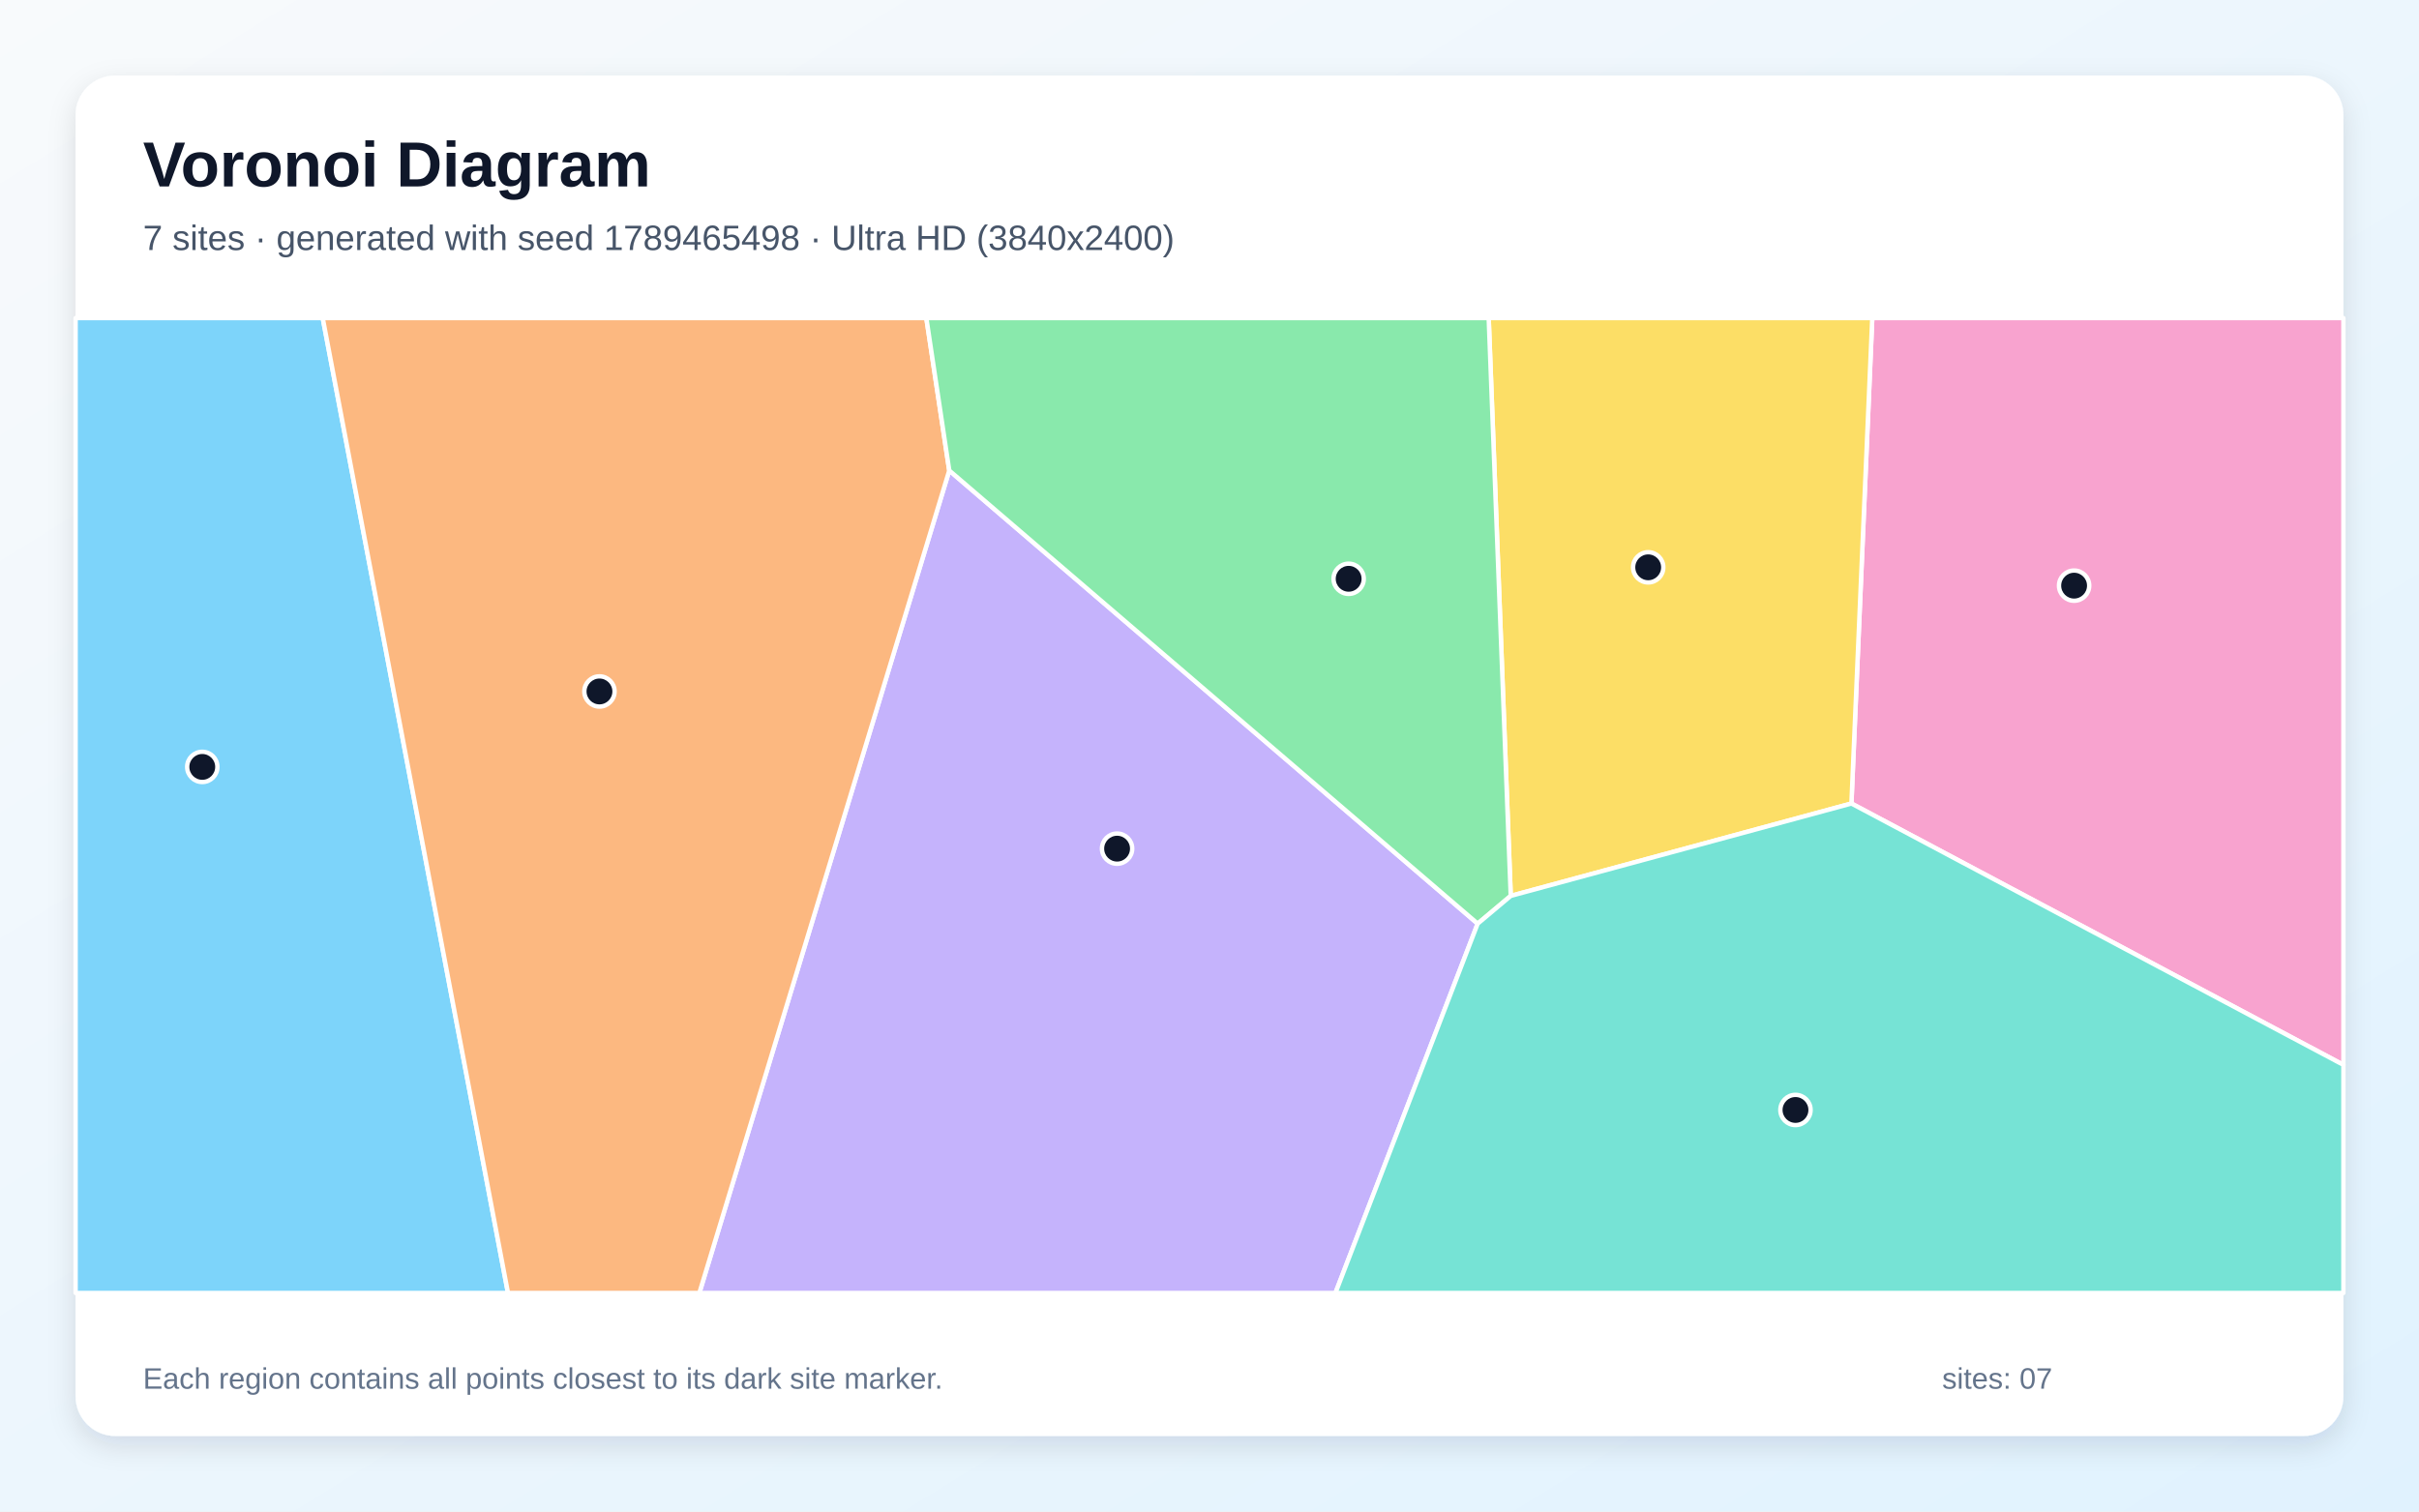
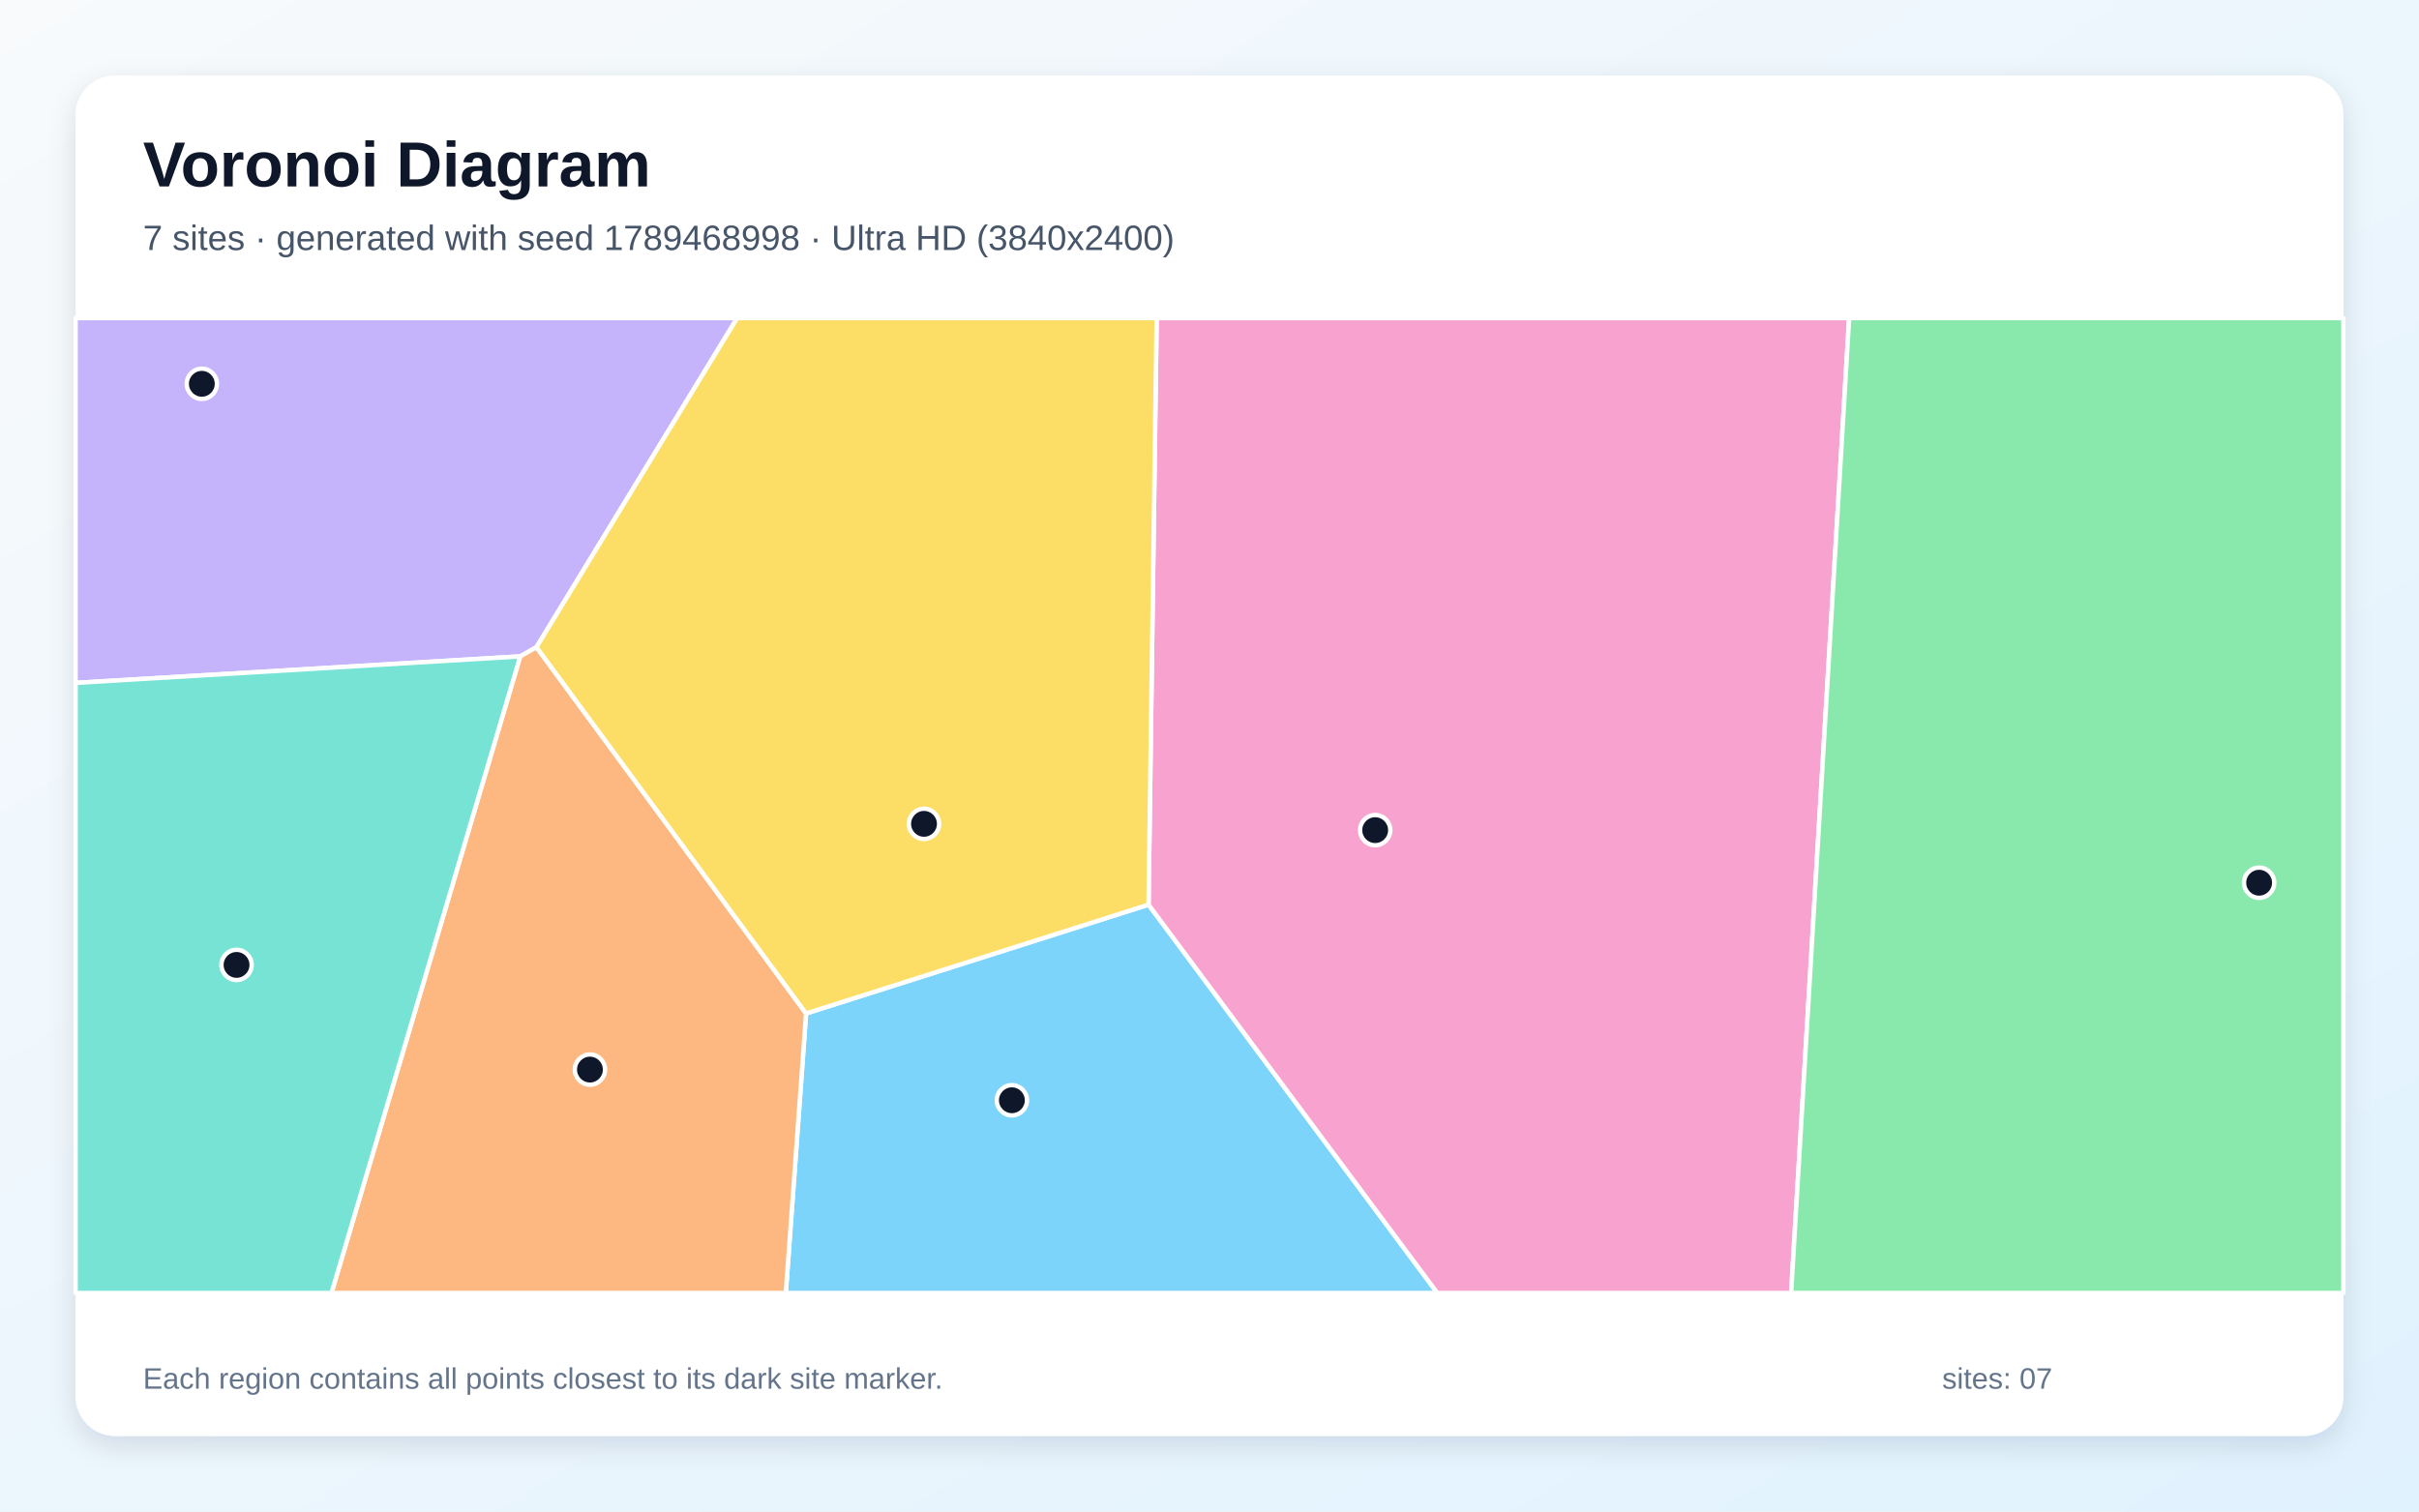
<svg xmlns="http://www.w3.org/2000/svg" width="3840" height="2400" viewBox="0 0 3840 2400" role="img" aria-labelledby="title description">
  <defs>
    <linearGradient id="background" x1="0" y1="0" x2="1" y2="1">
      <stop stop-color="#F8FAFC" />
      <stop offset="1" stop-color="#E0F2FE" />
    </linearGradient>
    <filter id="shadow" x="-5%" y="-5%" width="110%" height="110%">
      <feDropShadow dx="0" dy="15" stdDeviation="22" flood-color="#0F172A" flood-opacity=".12" />
    </filter>
  </defs>
  <rect width="3840" height="2400" fill="url(#background)" />
  <rect x="120" y="120" width="3600" height="2160" rx="63" fill="#FFFFFF" filter="url(#shadow)" />
  <g font-family="Arial, sans-serif">
    <text x="227" y="296" font-size="101" font-weight="700" fill="#0F172A">Voronoi Diagram</text>
-     <text x="227" y="397" font-size="56" fill="#475569">7 sites · generated with seed 1789465498 · Ultra HD (3840x2400)</text>
+     <text x="227" y="397" font-size="56" fill="#475569">7 sites · generated with seed 1789468998 · Ultra HD (3840x2400)</text>
  </g>
  <g stroke="#FFFFFF" stroke-width="7" stroke-linejoin="round">
-     <polygon points="120.0,505.0 512.3,505.0 806.4,2053.0 120.0,2053.0" fill="#38BDF8" fill-opacity="0.65" />
-     <polygon points="1506.9,747.1 2345.7,1466.6 2119.9,2053.0 1110.2,2053.0" fill="#A78BFA" fill-opacity="0.65" />
-     <polygon points="2939.0,1275.8 2972.1,505.0 3720.0,505.0 3720.0,1690.8" fill="#F472B6" fill-opacity="0.65" />
-     <polygon points="512.3,505.0 1470.5,505.0 1506.9,747.1 1110.2,2053.0 806.4,2053.0" fill="#FB923C" fill-opacity="0.65" />
-     <polygon points="2398.2,1422.5 2363.2,505.0 2972.1,505.0 2939.0,1275.8" fill="#FACC15" fill-opacity="0.65" />
-     <polygon points="2398.2,1422.5 2345.7,1466.6 1506.9,747.1 1470.5,505.0 2363.2,505.0" fill="#4ADE80" fill-opacity="0.65" />
-     <polygon points="2345.7,1466.6 2398.2,1422.5 2939.0,1275.8 3720.0,1690.8 3720.0,2053.0 2119.9,2053.0" fill="#2DD4BF" fill-opacity="0.65" />
+     <polygon points="1279.6,1609.2 1823.2,1436.4 2281.7,2053.0 1247.4,2053.0" fill="#38BDF8" fill-opacity="0.65" />
+     <polygon points="851.6,1027.6 825.8,1042.2 120.0,1084.3 120.0,505.0 1170.2,505.0" fill="#A78BFA" fill-opacity="0.65" />
+     <polygon points="1823.2,1436.4 1836.1,505.0 2935.4,505.0 2843.3,2053.0 2281.7,2053.0" fill="#F472B6" fill-opacity="0.65" />
+     <polygon points="825.8,1042.2 851.6,1027.6 1279.6,1609.2 1247.4,2053.0 526.2,2053.0" fill="#FB923C" fill-opacity="0.65" />
+     <polygon points="1823.2,1436.4 1279.6,1609.2 851.6,1027.6 1170.2,505.0 1836.1,505.0" fill="#FACC15" fill-opacity="0.65" />
+     <polygon points="2935.4,505.0 3720.0,505.0 3720.0,2053.0 2843.3,2053.0" fill="#4ADE80" fill-opacity="0.65" />
+     <polygon points="120.0,1084.3 825.8,1042.2 526.2,2053.0 120.0,2053.0" fill="#2DD4BF" fill-opacity="0.65" />
  </g>
  <g>
-     <circle cx="321.1" cy="1217.7" r="24" fill="#0F172A" stroke="#FFFFFF" stroke-width="7" />
-     <circle cx="1773.3" cy="1347.5" r="24" fill="#0F172A" stroke="#FFFFFF" stroke-width="7" />
-     <circle cx="3292.5" cy="929.9" r="24" fill="#0F172A" stroke="#FFFFFF" stroke-width="7" />
-     <circle cx="951.6" cy="1097.9" r="24" fill="#0F172A" stroke="#FFFFFF" stroke-width="7" />
-     <circle cx="2616.4" cy="900.8" r="24" fill="#0F172A" stroke="#FFFFFF" stroke-width="7" />
-     <circle cx="2140.9" cy="919.0" r="24" fill="#0F172A" stroke="#FFFFFF" stroke-width="7" />
-     <circle cx="2850.2" cy="1762.4" r="24" fill="#0F172A" stroke="#FFFFFF" stroke-width="7" />
+     <circle cx="1606.3" cy="1747.0" r="24" fill="#0F172A" stroke="#FFFFFF" stroke-width="7" />
+     <circle cx="320.4" cy="609.4" r="24" fill="#0F172A" stroke="#FFFFFF" stroke-width="7" />
+     <circle cx="2183.0" cy="1318.1" r="24" fill="#0F172A" stroke="#FFFFFF" stroke-width="7" />
+     <circle cx="936.5" cy="1698.3" r="24" fill="#0F172A" stroke="#FFFFFF" stroke-width="7" />
+     <circle cx="1466.8" cy="1308.1" r="24" fill="#0F172A" stroke="#FFFFFF" stroke-width="7" />
+     <circle cx="3586.2" cy="1401.6" r="24" fill="#0F172A" stroke="#FFFFFF" stroke-width="7" />
+     <circle cx="375.5" cy="1532.1" r="24" fill="#0F172A" stroke="#FFFFFF" stroke-width="7" />
  </g>
  <g font-family="Arial, sans-serif" font-size="47" fill="#64748B">
    <text x="227" y="2205">Each region contains all points closest to its dark site marker.</text>
    <text x="3083" y="2205">sites: 07</text>
  </g>
</svg>
